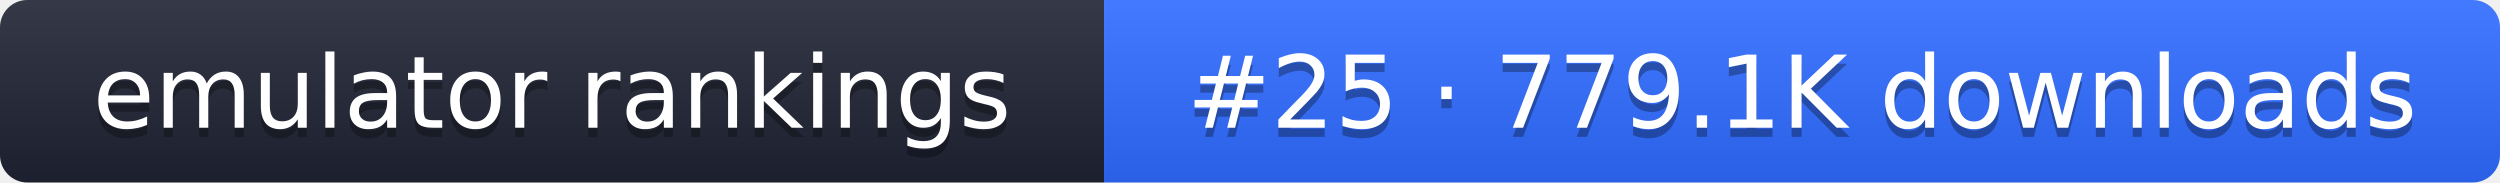
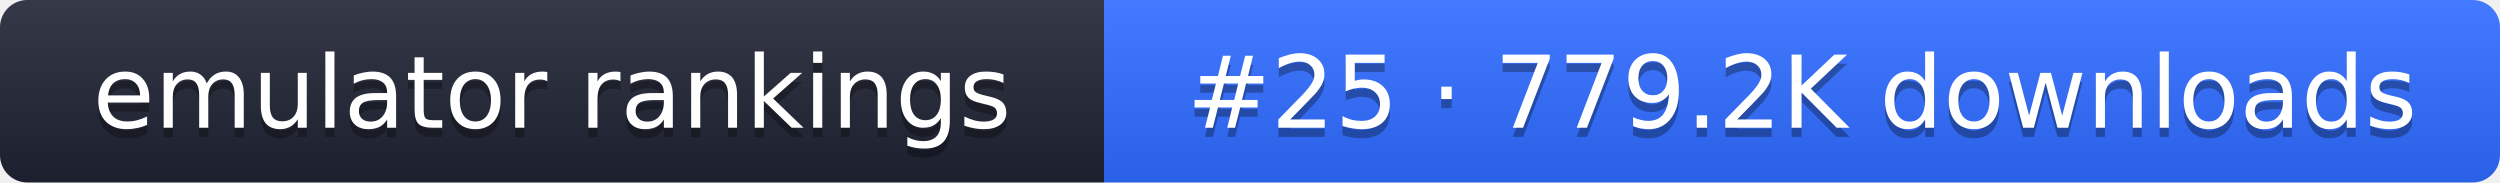
- <svg xmlns="http://www.w3.org/2000/svg" width="274" height="20" role="img" aria-label="emulator rankings: #25 · 779.1K downloads">
+ <svg xmlns="http://www.w3.org/2000/svg" width="274" height="20" role="img" aria-label="emulator rankings: #25 · 779.2K downloads">
  <linearGradient id="g" x2="0" y2="100%">
    <stop offset="0" stop-color="#fff" stop-opacity=".1" />
    <stop offset="1" stop-opacity=".1" />
  </linearGradient>
  <clipPath id="r">
    <rect width="274" height="20" rx="3" fill="#fff" />
  </clipPath>
  <g clip-path="url(#r)">
    <rect width="121" height="20" fill="#1f2433" />
    <rect x="121" width="153" height="20" fill="#2f6bff" />
    <rect width="274" height="20" fill="url(#g)" />
  </g>
  <g fill="#fff" text-anchor="middle" font-family="Verdana,DejaVu Sans,sans-serif" font-size="11">
    <text x="60.5" y="15" fill="#010101" fill-opacity=".3">emulator rankings</text>
    <text x="60.5" y="14">emulator rankings</text>
-     <text x="197.5" y="15" fill="#010101" fill-opacity=".3">#25 · 779.1K downloads</text>
-     <text x="197.5" y="14">#25 · 779.1K downloads</text>
+     <text x="197.5" y="15" fill="#010101" fill-opacity=".3">#25 · 779.2K downloads</text>
+     <text x="197.5" y="14">#25 · 779.2K downloads</text>
  </g>
</svg>
